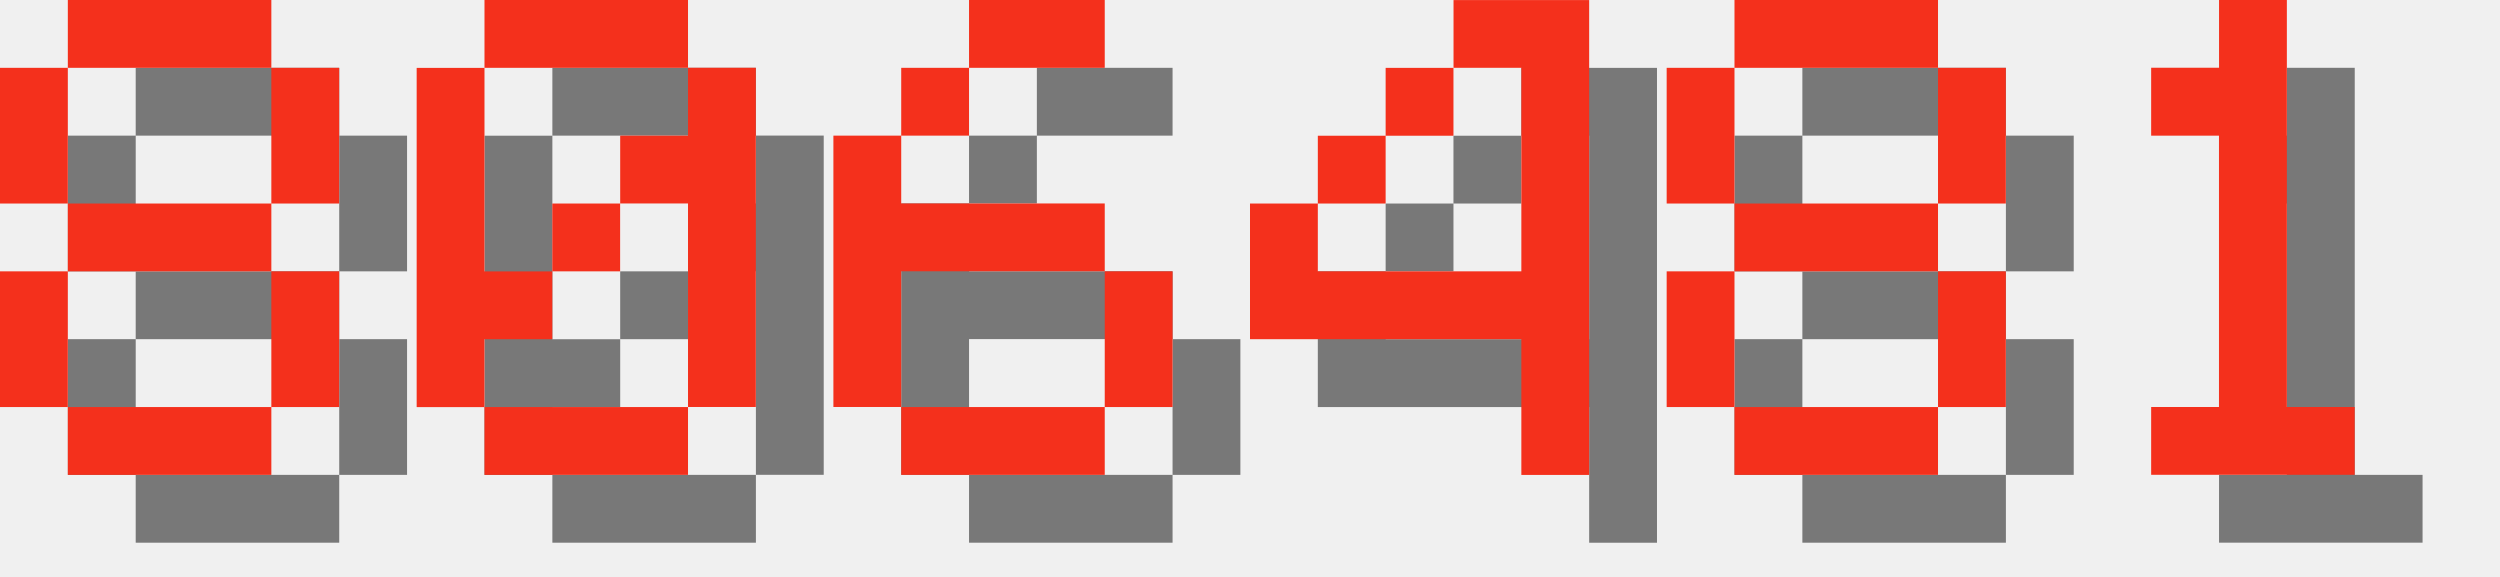
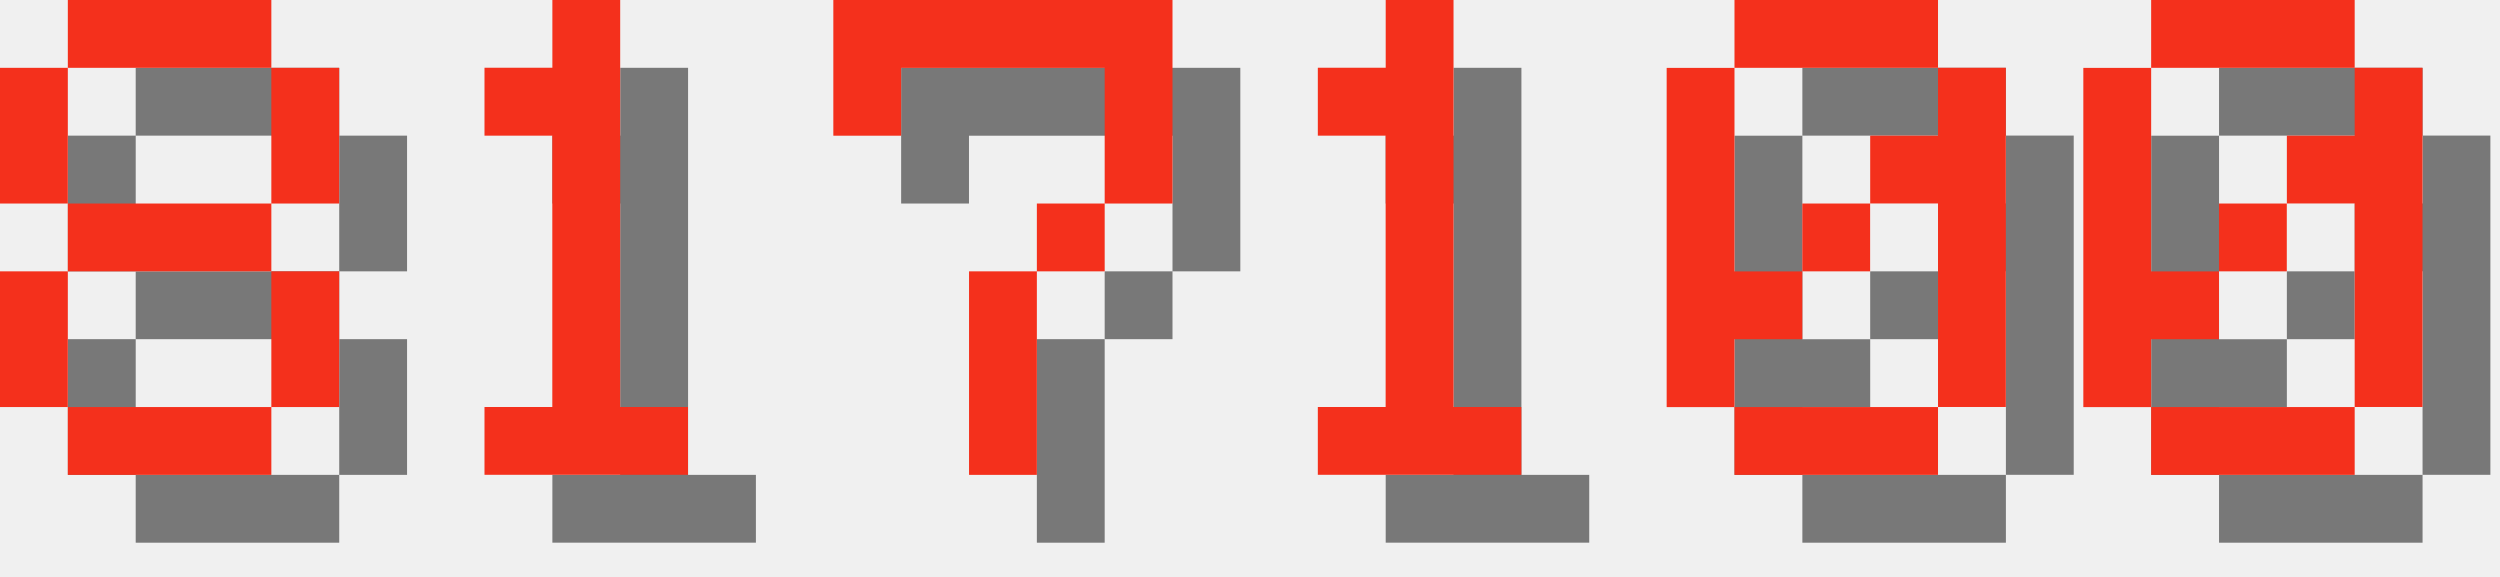
<svg xmlns="http://www.w3.org/2000/svg" version="1.1" width="156.0" height="36">
  <style>
        .text-foreground {
            fill: #F4301C;
        }
        .text-shadow {
            fill: #000000;
            fill-opacity: 0.5;
        }
    </style>
  <g class="digit" id="digit_8" transform="translate(0.0, 0), scale(4)">
    <path id="digit_8_shadow" class="text-shadow" d="m2.117 1.058v1.058h3.175v-1.058h-3.175zm3.175 1.058v2.117h1.058v-2.117h-1.058zm0 2.117h-3.175v1.058h3.175v-1.058zm0 1.058v2.117h1.058v-2.117h-1.058zm0 2.117h-3.175v1.058h3.175v-1.058zm-3.175 0v-2.117h-1.058v2.117h1.058zm0-3.175v-2.117h-1.058v2.117h1.058z" fill-opacity=".5" style="paint-order:stroke fill markers" />
    <path id="digit_8_fg" class="text-foreground" d="m1.058 0v1.058h3.175v-1.058h-3.175zm3.175 1.058v2.117h1.058v-2.117h-1.058zm0 2.117h-3.175v1.058h3.175v-1.058zm0 1.058v2.117h1.058v-2.117h-1.058zm0 2.117h-3.175v1.058h3.175v-1.058zm-3.175 0v-2.117h-1.058v2.117h1.058zm0-3.175v-2.117h-1.058v2.117h1.058z" fill="#fff" style="paint-order:stroke fill markers" />
  </g>
-   <g class="digit" id="digit_0" transform="translate(26.0, 0), scale(4)">
+   <g class="digit" id="digit_1" transform="translate(26.0, 0), scale(4)">
+     <path id="digit_1_shadow" class="text-shadow" d="m2.117 2.117v1.058h1.058v4.233h-1.058v1.058h3.175v-1.058h-1.058v-6.35h-1.058v1.058h-1.058z" fill-opacity=".5" style="paint-order:stroke fill markers" />
+     <path id="digit_1_fg" class="text-foreground" d="m1.058 1.058v1.058h1.058v4.233h-1.058v1.058h3.175v-1.058h-1.058v-6.35h-1.058v1.058h-1.058z" fill="#fff" style="paint-order:stroke fill markers" />
+   </g>
+   <g class="digit" id="digit_7" transform="translate(52.0, 0), scale(4)">
+     <path id="digit_7_shadow" class="text-shadow" d="m1.058 1.058 2e-6 2.117h1.058v-1.058h3.175v1.058l2e-7 1.058h-1.058v1.058h-1.058l4e-7 3.175 1.058 1e-7v-3.175h1.058v-1.058h1.058l5e-7 -1.058v-2.117z" fill-opacity=".5" style="paint-order:stroke fill markers" />
+     <path id="digit_7_fg" class="text-foreground" d="m0 0 2e-6 2.117h1.058v-1.058h3.175v1.058l2e-7 1.058h-1.058v1.058h-1.058l4e-7 3.175 1.058 1e-7v-3.175h1.058v-1.058h1.058l5e-7 -1.058v-2.117z" fill="#fff" style="paint-order:stroke fill markers" />
+   </g>
+   <g class="digit" id="digit_1" transform="translate(78.0, 0), scale(4)">
+     <path id="digit_1_shadow" class="text-shadow" d="m2.117 2.117v1.058h1.058v4.233h-1.058v1.058h3.175v-1.058h-1.058v-6.35h-1.058v1.058h-1.058z" fill-opacity=".5" style="paint-order:stroke fill markers" />
+     <path id="digit_1_fg" class="text-foreground" d="m1.058 1.058v1.058h1.058v4.233h-1.058v1.058h3.175v-1.058h-1.058v-6.35h-1.058v1.058h-1.058z" fill="#fff" style="paint-order:stroke fill markers" />
+   </g>
+   <g class="digit" id="digit_0" transform="translate(104.0, 0), scale(4)">
    <path id="digit_0_shadow" class="text-shadow" d="m2.117 1.058v1.058h3.175v-1.058h-3.175zm3.175 1.058v1.058h-1.058v1.058h1.058v3.175h1.058v-5.292h-1.058zm0 5.292h-3.175v1.058h3.175v-1.058zm-3.175 0v-1.058h1.058v-1.058h-1.058v-3.175h-1.058v5.292h1.058zm1.058-2.117h1.058v-1.058h-1.058v1.058z" fill-opacity=".5" style="paint-order:stroke fill markers" />
    <path id="digit_0_fg" class="text-foreground" d="m1.058 0v1.058h3.175v-1.058h-3.175zm3.175 1.058v1.058h-1.058v1.058h1.058v3.175h1.058v-5.292h-1.058zm0 5.292h-3.175v1.058h3.175v-1.058zm-3.175 0v-1.058h1.058v-1.058h-1.058v-3.175h-1.058v5.292h1.058zm1.058-2.117h1.058v-1.058h-1.058v1.058z" fill="#fff" style="paint-order:stroke fill markers" />
  </g>
-   <g class="digit" id="digit_6" transform="translate(52.0, 0), scale(4)">
-     <path id="digit_6_shadow" class="text-shadow" d="m3.175 1.058v1.058h2.117v-1.058h-2.117zm0 1.058h-1.058v1.058h1.058v-1.058zm-1.058 1.058h-1.058v4.233h1.058v-2.117h3.175v-1.058h-3.175v-1.058zm3.175 2.117v2.117h1.058v-2.117h-1.058zm0 2.117h-3.175v1.058h3.175v-1.058z" fill-opacity=".5" style="paint-order:stroke fill markers" />
-     <path id="digit_6_fg" class="text-foreground" d="m2.117 0v1.058h2.117v-1.058h-2.117zm0 1.058h-1.058v1.058h1.058v-1.058zm-1.058 1.058h-1.058v4.233h1.058v-2.117h3.175v-1.058h-3.175v-1.058zm3.175 2.117v2.117h1.058v-2.117h-1.058zm0 2.117h-3.175v1.058h3.175v-1.058z" fill="#fff" style="paint-order:stroke fill markers" />
-   </g>
-   <g class="digit" id="digit_4" transform="translate(78.0, 0), scale(4)">
-     <path id="digit_4_shadow" class="text-shadow" d="m4.233 1.058v1.058h1.058v3.175h-3.175v-1.058h-1.058v2.117h4.233v2.117h1.058v-7.408h-2.117zm-2.117 3.175h1.058v-1.058h-1.058v1.058zm1.058-1.058h1.058v-1.058h-1.058v1.058z" fill-opacity=".5" style="paint-order:stroke fill markers" />
-     <path id="digit_4_fg" class="text-foreground" d="m3.175 0v1.058h1.058v3.175h-3.175v-1.058h-1.058v2.117h4.233v2.117h1.058v-7.408h-2.117zm-2.117 3.175h1.058v-1.058h-1.058v1.058zm1.058-1.058h1.058v-1.058h-1.058v1.058z" fill="#fff" style="paint-order:stroke fill markers" />
-   </g>
-   <g class="digit" id="digit_8" transform="translate(104.0, 0), scale(4)">
-     <path id="digit_8_shadow" class="text-shadow" d="m2.117 1.058v1.058h3.175v-1.058h-3.175zm3.175 1.058v2.117h1.058v-2.117h-1.058zm0 2.117h-3.175v1.058h3.175v-1.058zm0 1.058v2.117h1.058v-2.117h-1.058zm0 2.117h-3.175v1.058h3.175v-1.058zm-3.175 0v-2.117h-1.058v2.117h1.058zm0-3.175v-2.117h-1.058v2.117h1.058z" fill-opacity=".5" style="paint-order:stroke fill markers" />
-     <path id="digit_8_fg" class="text-foreground" d="m1.058 0v1.058h3.175v-1.058h-3.175zm3.175 1.058v2.117h1.058v-2.117h-1.058zm0 2.117h-3.175v1.058h3.175v-1.058zm0 1.058v2.117h1.058v-2.117h-1.058zm0 2.117h-3.175v1.058h3.175v-1.058zm-3.175 0v-2.117h-1.058v2.117h1.058zm0-3.175v-2.117h-1.058v2.117h1.058z" fill="#fff" style="paint-order:stroke fill markers" />
-   </g>
-   <g class="digit" id="digit_1" transform="translate(130.0, 0), scale(4)">
-     <path id="digit_1_shadow" class="text-shadow" d="m2.117 2.117v1.058h1.058v4.233h-1.058v1.058h3.175v-1.058h-1.058v-6.35h-1.058v1.058h-1.058z" fill-opacity=".5" style="paint-order:stroke fill markers" />
-     <path id="digit_1_fg" class="text-foreground" d="m1.058 1.058v1.058h1.058v4.233h-1.058v1.058h3.175v-1.058h-1.058v-6.35h-1.058v1.058h-1.058z" fill="#fff" style="paint-order:stroke fill markers" />
+   <g class="digit" id="digit_0" transform="translate(130.0, 0), scale(4)">
+     <path id="digit_0_shadow" class="text-shadow" d="m2.117 1.058v1.058h3.175v-1.058h-3.175zm3.175 1.058v1.058h-1.058v1.058h1.058v3.175h1.058v-5.292h-1.058zm0 5.292h-3.175v1.058h3.175v-1.058zm-3.175 0v-1.058h1.058v-1.058h-1.058v-3.175h-1.058v5.292h1.058zm1.058-2.117h1.058v-1.058h-1.058v1.058z" fill-opacity=".5" style="paint-order:stroke fill markers" />
+     <path id="digit_0_fg" class="text-foreground" d="m1.058 0v1.058h3.175v-1.058h-3.175zm3.175 1.058v1.058h-1.058v1.058h1.058v3.175h1.058v-5.292h-1.058zm0 5.292h-3.175v1.058h3.175v-1.058zm-3.175 0v-1.058h1.058v-1.058h-1.058v-3.175h-1.058v5.292h1.058zm1.058-2.117h1.058v-1.058h-1.058v1.058z" fill="#fff" style="paint-order:stroke fill markers" />
  </g>
</svg>
